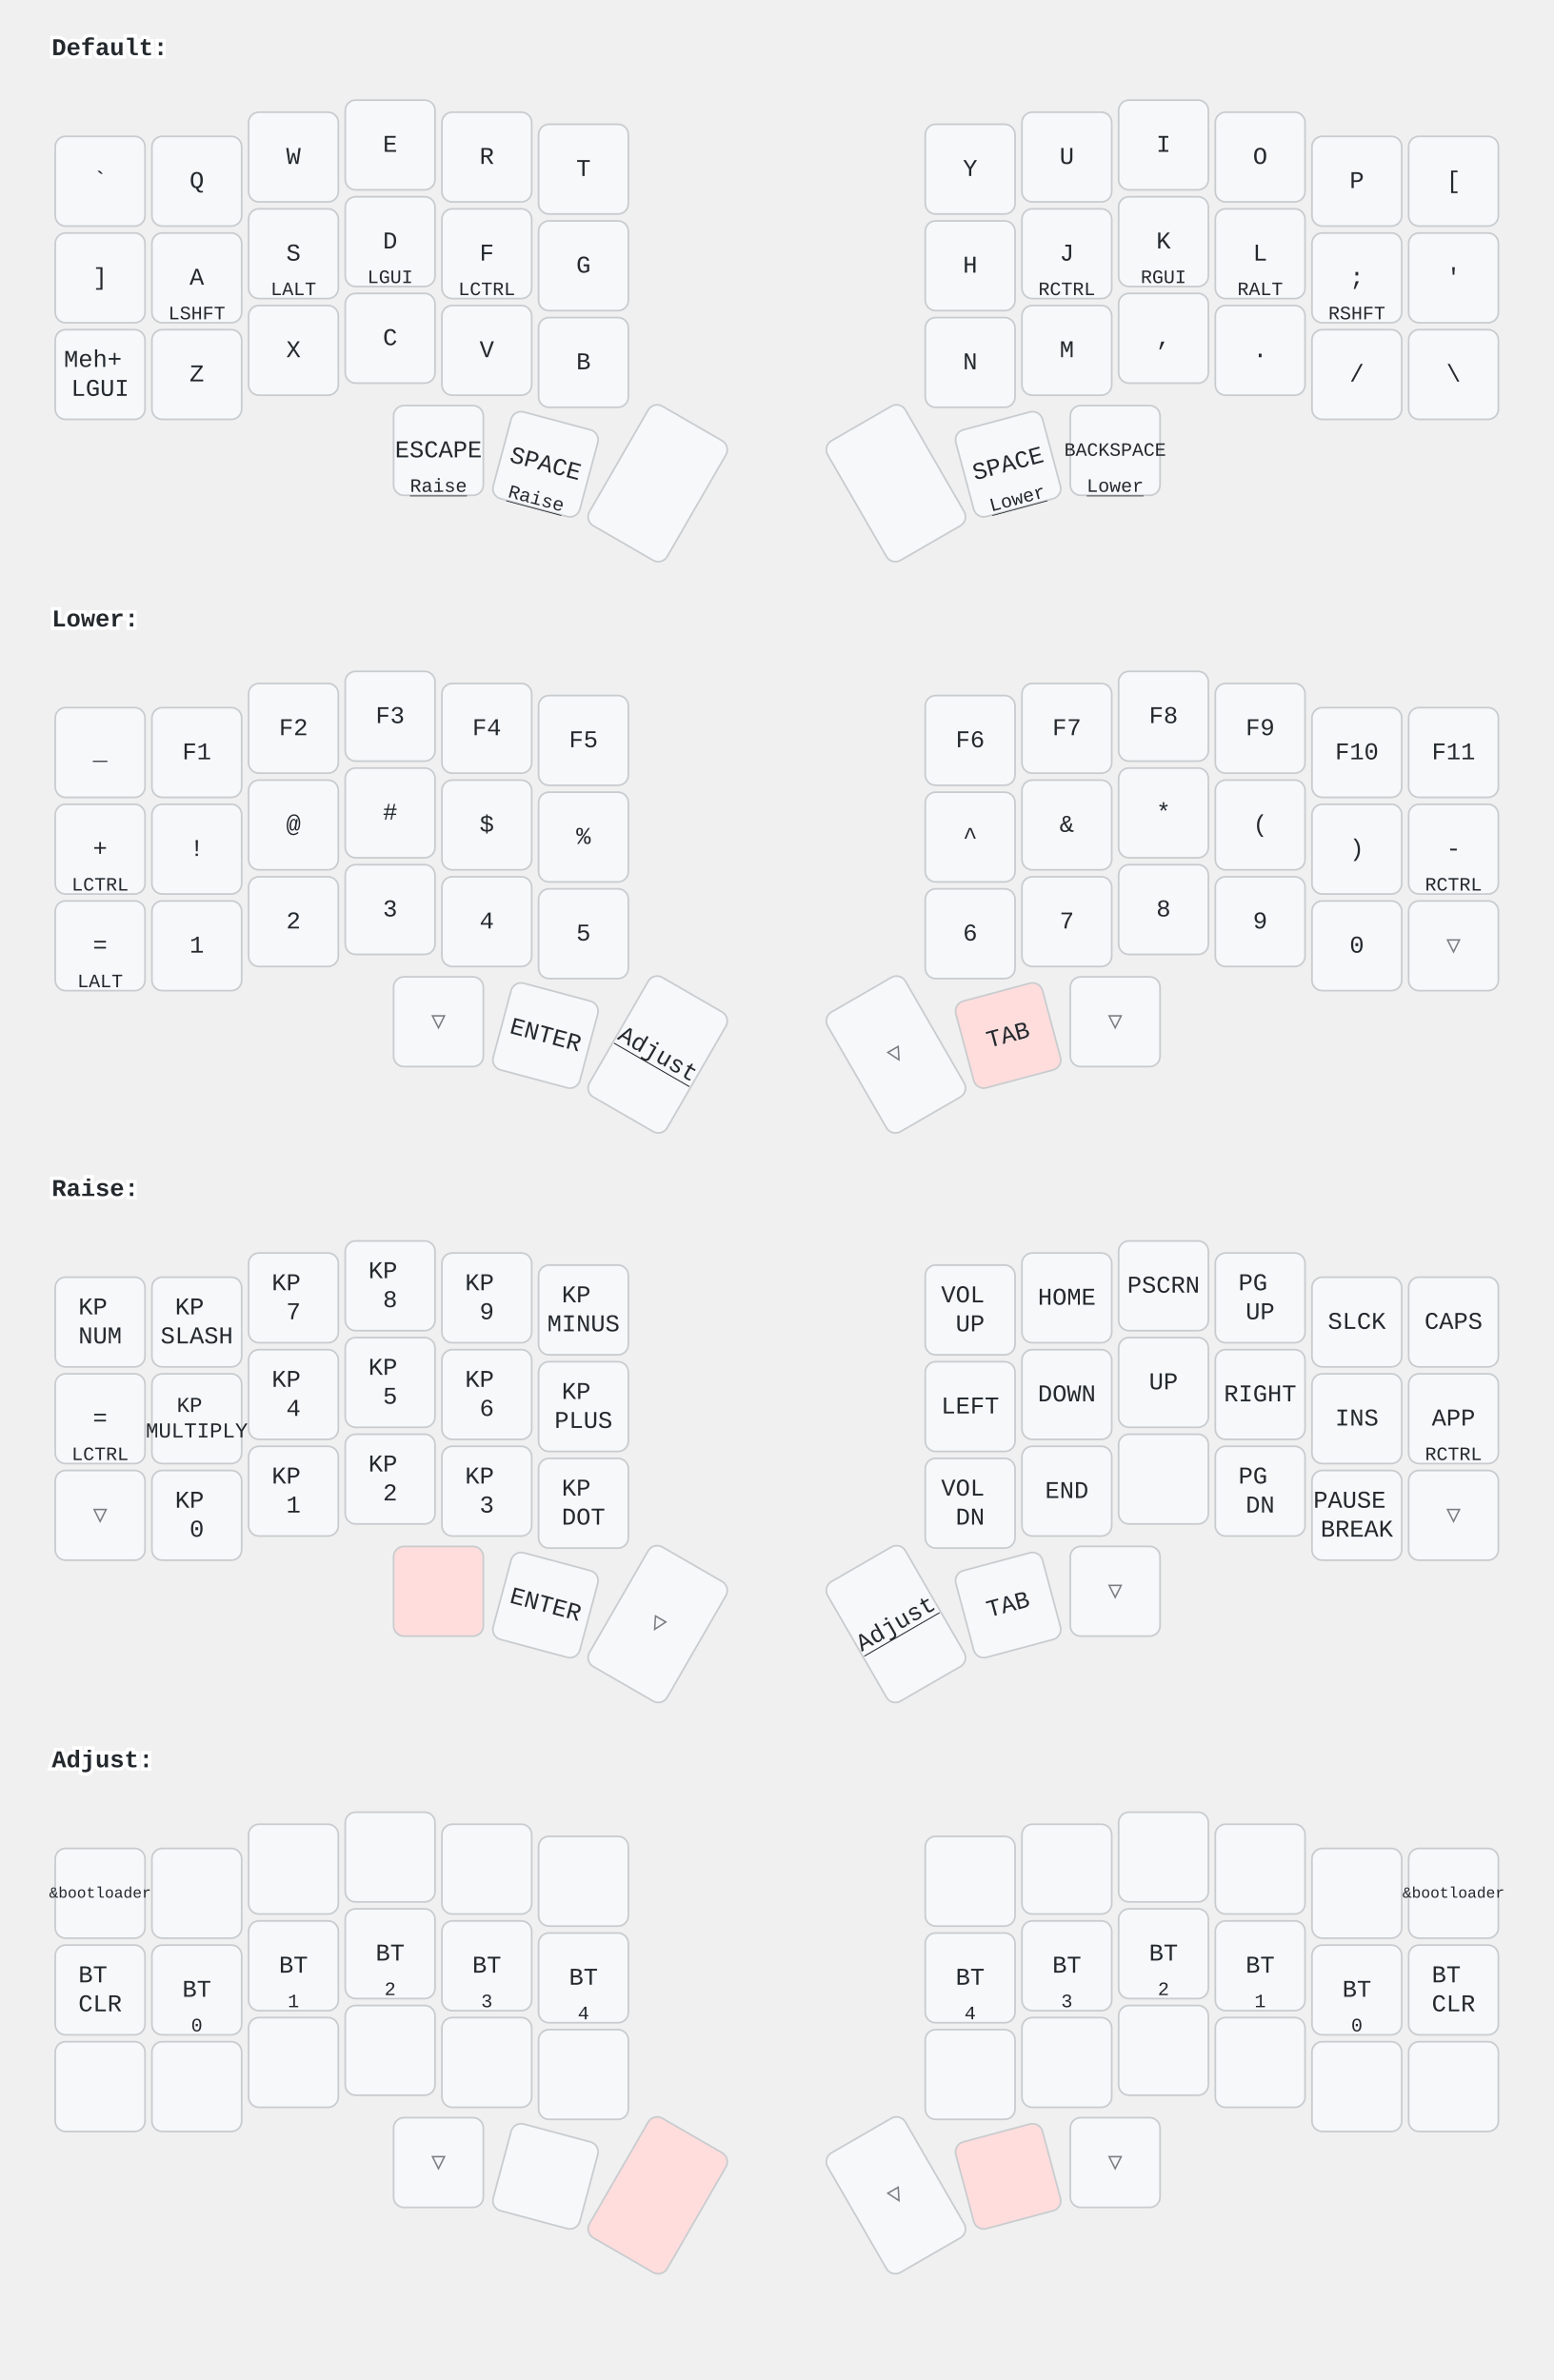
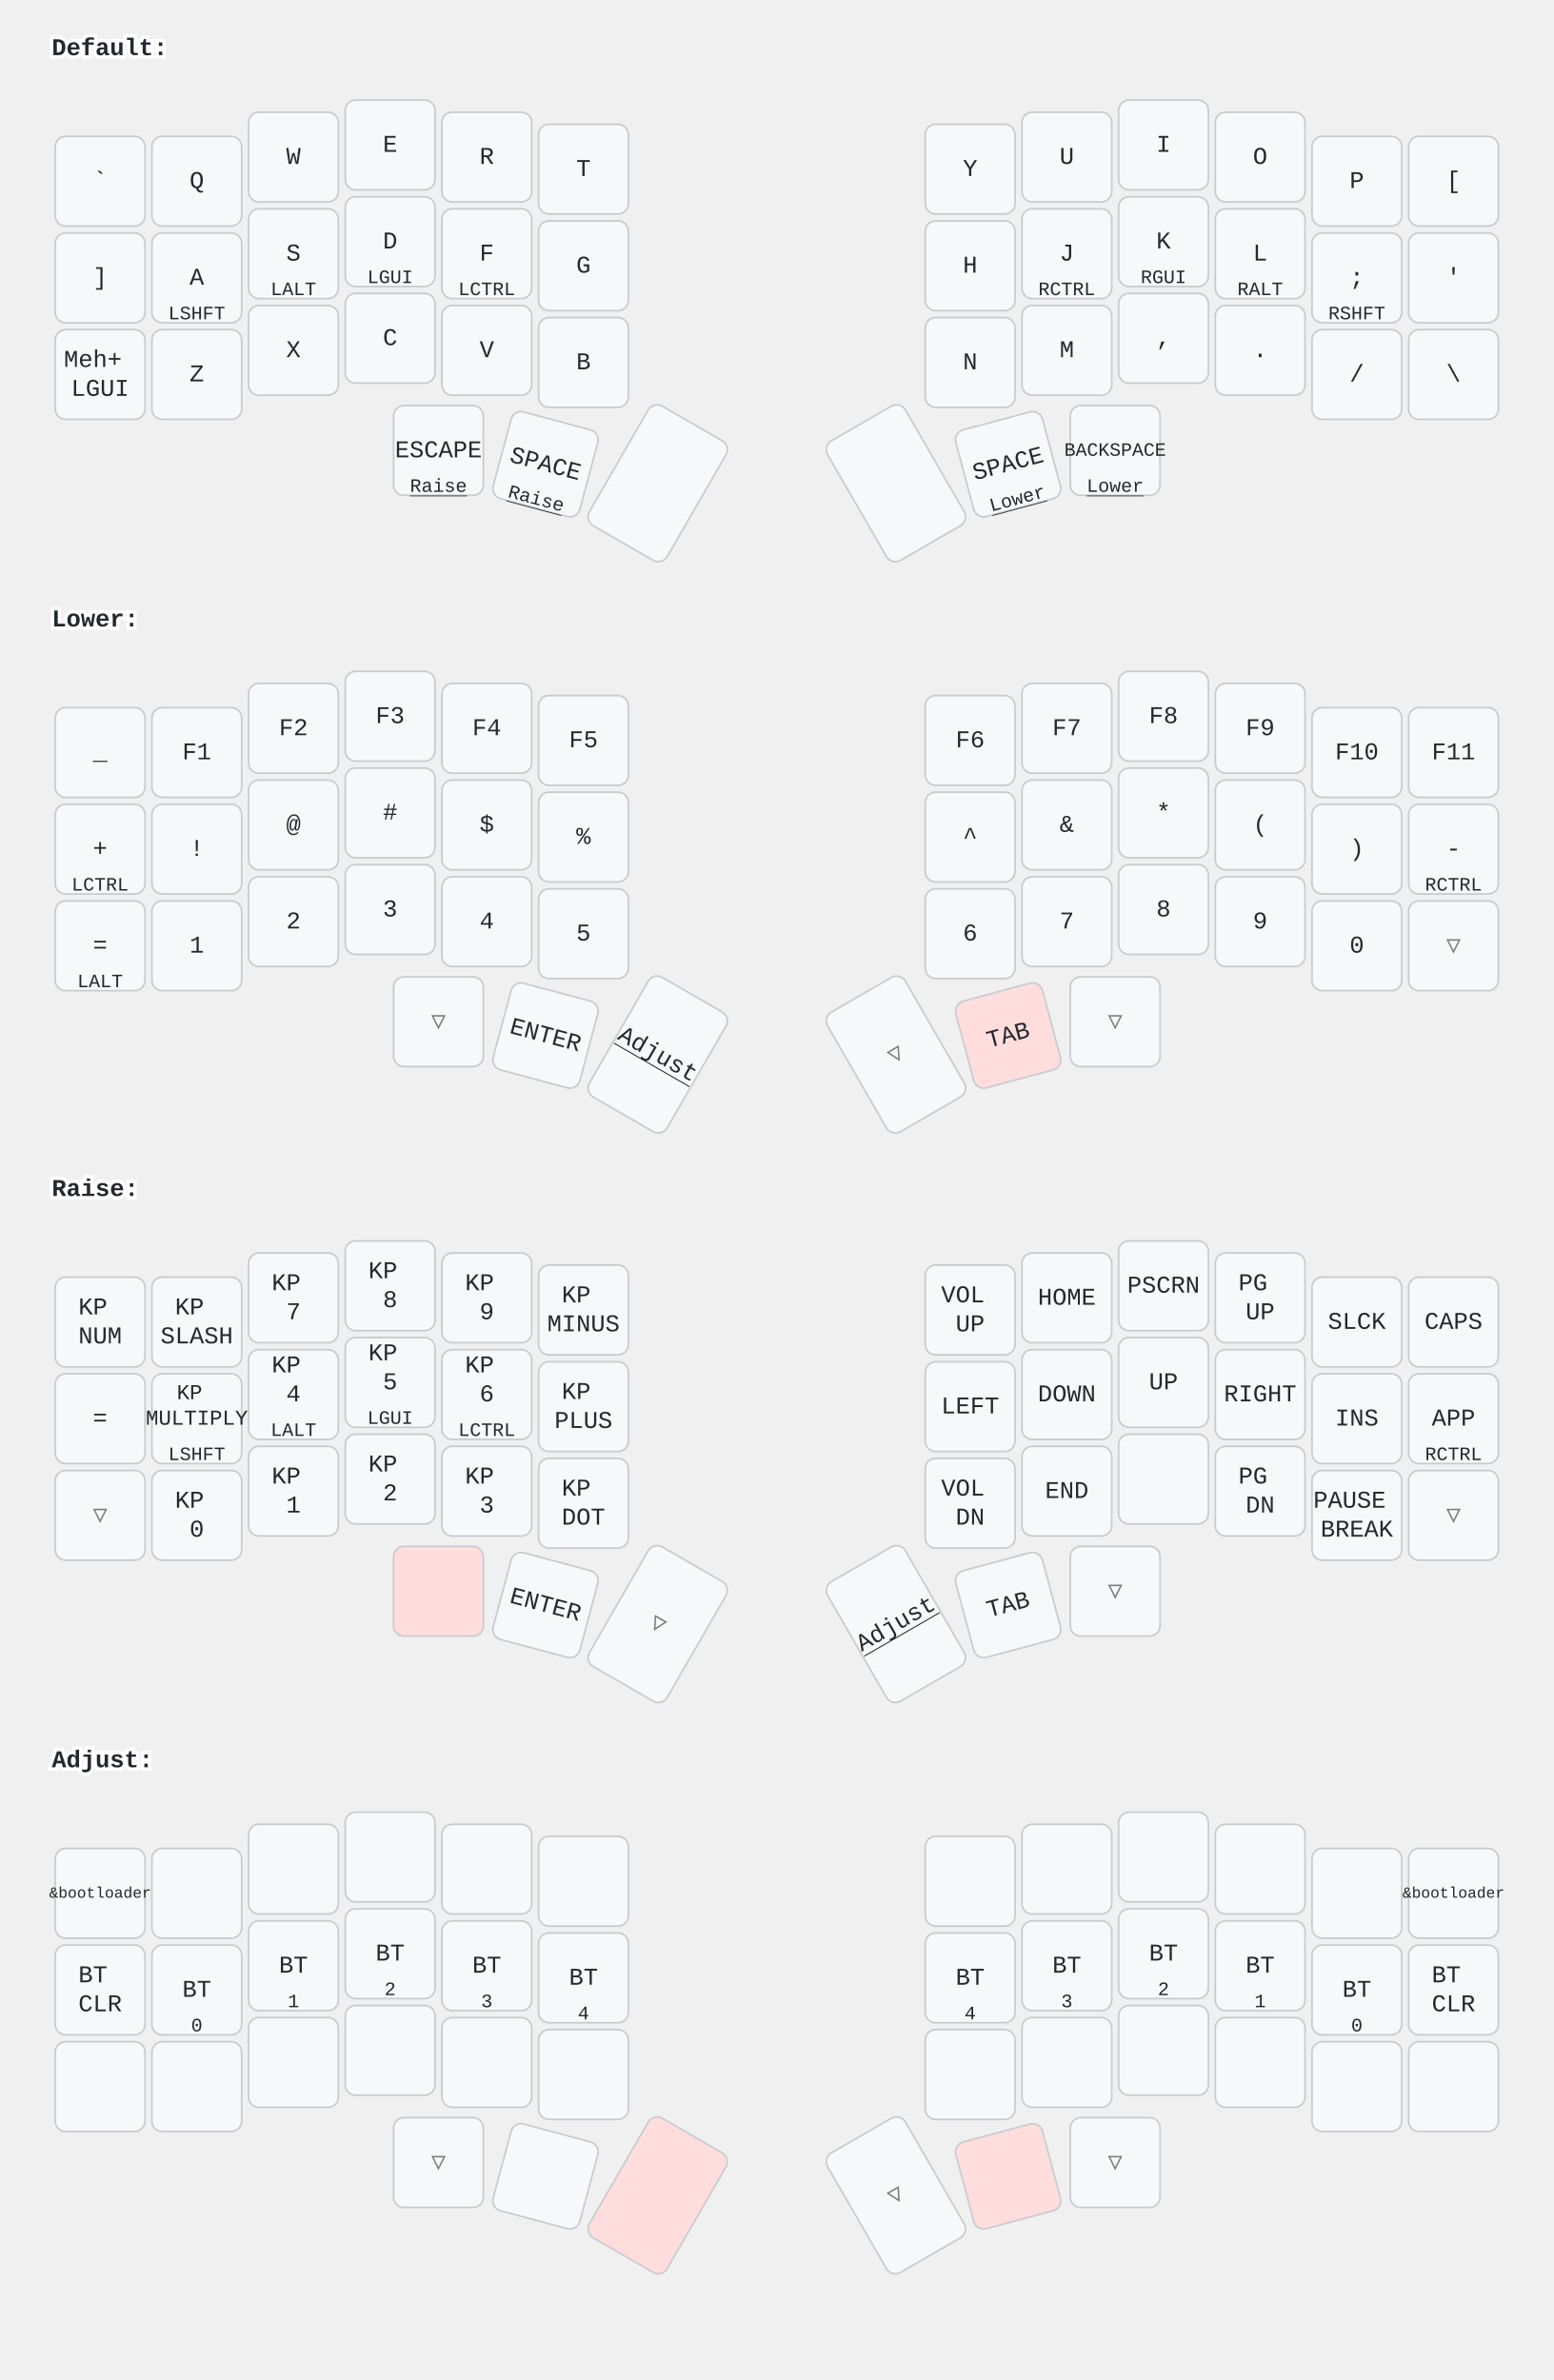
<svg xmlns="http://www.w3.org/2000/svg" width="900" height="1379" viewBox="0 0 900 1379" class="keymap">
  <style>/* inherit to force styles through use tags */
svg path {
    fill: inherit;
}

/* font and background color specifications */
svg.keymap {
    font-family: SFMono-Regular,Consolas,Liberation Mono,Menlo,monospace;
    font-size: 14px;
    font-kerning: normal;
    text-rendering: optimizeLegibility;
    fill: #24292e;
}

/* default key styling */
rect.key {
    fill: #f6f8fa;
}

rect.key, rect.combo {
    stroke: #c9cccf;
    stroke-width: 1;
}

/* default key side styling, only used is draw_key_sides is set */
rect.side {
    filter: brightness(90%);
}

/* color accent for combo boxes */
rect.combo, rect.combo-separate {
    fill: #cdf;
}

/* color accent for held keys */
rect.held, rect.combo.held {
    fill: #fdd;
}

/* color accent for ghost (optional) keys */
rect.ghost, rect.combo.ghost {
    stroke-dasharray: 4, 4;
    stroke-width: 2;
}

text {
    text-anchor: middle;
    dominant-baseline: middle;
}

/* styling for layer labels */
text.label {
    font-weight: bold;
    text-anchor: start;
    stroke: white;
    stroke-width: 4;
    paint-order: stroke;
}

/* styling for optional footer */
text.footer {
    text-anchor: end;
    dominant-baseline: auto;
    stroke: white;
    stroke-width: 4;
    paint-order: stroke;
}

/* styling for combo tap, and key non-tap label text */
text.combo, text.hold, text.shifted, text.left, text.right {
    font-size: 11px;
}

text.hold {
    text-anchor: middle;
    dominant-baseline: auto;
}

text.shifted {
    text-anchor: middle;
    dominant-baseline: hanging;
}

text.left {
    text-anchor: start;
}

text.right {
    text-anchor: end;
}

text.layer-activator {
    text-decoration: underline;
}

/* styling for hold/shifted label text in combo box */
text.combo.hold, text.combo.shifted, text.combo.left, text.combo.right {
    font-size: 8px;
}

/* lighter symbol for transparent keys */
text.trans {
    fill: #7b7e81;
}

/* styling for combo dendrons */
path.combo {
    stroke-width: 1;
    stroke: gray;
    fill: none;
}

/* Start Tabler Icons Cleanup */
/* cannot use height/width with glyphs */
.icon-tabler &gt; path {
    fill: inherit;
    stroke: inherit;
    stroke-width: 2;
}
/* hide tabler's default box */
.icon-tabler &gt; path[stroke="none"][fill="none"] {
    visibility: hidden;
}
/* End Tabler Icons Cleanup */

@media (prefers-color-scheme: dark) {
svg.keymap { fill: #d1d6db; }
rect.key { fill: #3f4750; }
rect.key, rect.combo { stroke: #60666c; }
rect.combo, rect.combo-separate { fill: #1f3d7a; }
rect.held, rect.combo.held { fill: #854747; }
text.label, text.footer { stroke: black; }
text.trans { fill: #7e8184; }
path.combo { stroke: #7f7f7f; }

}</style>
  <g transform="translate(30, 0)" class="layer-Default">
    <text x="0" y="28" class="label" id="Default">Default:</text>
    <g transform="translate(0, 56)">
      <g transform="translate(28, 49)" class="key keypos-0">
        <rect rx="6" ry="6" x="-26" y="-26" width="52" height="52" class="key" />
        <text x="0" y="0" class="key tap">`</text>
      </g>
      <g transform="translate(84, 49)" class="key keypos-1">
        <rect rx="6" ry="6" x="-26" y="-26" width="52" height="52" class="key" />
        <text x="0" y="0" class="key tap">Q</text>
      </g>
      <g transform="translate(140, 35)" class="key keypos-2">
        <rect rx="6" ry="6" x="-26" y="-26" width="52" height="52" class="key" />
        <text x="0" y="0" class="key tap">W</text>
      </g>
      <g transform="translate(196, 28)" class="key keypos-3">
        <rect rx="6" ry="6" x="-26" y="-26" width="52" height="52" class="key" />
        <text x="0" y="0" class="key tap">E</text>
      </g>
      <g transform="translate(252, 35)" class="key keypos-4">
        <rect rx="6" ry="6" x="-26" y="-26" width="52" height="52" class="key" />
        <text x="0" y="0" class="key tap">R</text>
      </g>
      <g transform="translate(308, 42)" class="key keypos-5">
        <rect rx="6" ry="6" x="-26" y="-26" width="52" height="52" class="key" />
        <text x="0" y="0" class="key tap">T</text>
      </g>
      <g transform="translate(532, 42)" class="key keypos-6">
        <rect rx="6" ry="6" x="-26" y="-26" width="52" height="52" class="key" />
        <text x="0" y="0" class="key tap">Y</text>
      </g>
      <g transform="translate(588, 35)" class="key keypos-7">
        <rect rx="6" ry="6" x="-26" y="-26" width="52" height="52" class="key" />
        <text x="0" y="0" class="key tap">U</text>
      </g>
      <g transform="translate(644, 28)" class="key keypos-8">
        <rect rx="6" ry="6" x="-26" y="-26" width="52" height="52" class="key" />
        <text x="0" y="0" class="key tap">I</text>
      </g>
      <g transform="translate(700, 35)" class="key keypos-9">
        <rect rx="6" ry="6" x="-26" y="-26" width="52" height="52" class="key" />
        <text x="0" y="0" class="key tap">O</text>
      </g>
      <g transform="translate(756, 49)" class="key keypos-10">
        <rect rx="6" ry="6" x="-26" y="-26" width="52" height="52" class="key" />
        <text x="0" y="0" class="key tap">P</text>
      </g>
      <g transform="translate(812, 49)" class="key keypos-11">
        <rect rx="6" ry="6" x="-26" y="-26" width="52" height="52" class="key" />
        <text x="0" y="0" class="key tap">[</text>
      </g>
      <g transform="translate(28, 105)" class="key keypos-12">
        <rect rx="6" ry="6" x="-26" y="-26" width="52" height="52" class="key" />
        <text x="0" y="0" class="key tap">]</text>
      </g>
      <g transform="translate(84, 105)" class="key keypos-13">
        <rect rx="6" ry="6" x="-26" y="-26" width="52" height="52" class="key" />
        <text x="0" y="0" class="key tap">A</text>
        <text x="0" y="24" class="key hold">LSHFT</text>
      </g>
      <g transform="translate(140, 91)" class="key keypos-14">
        <rect rx="6" ry="6" x="-26" y="-26" width="52" height="52" class="key" />
        <text x="0" y="0" class="key tap">S</text>
        <text x="0" y="24" class="key hold">LALT</text>
      </g>
      <g transform="translate(196, 84)" class="key keypos-15">
        <rect rx="6" ry="6" x="-26" y="-26" width="52" height="52" class="key" />
        <text x="0" y="0" class="key tap">D</text>
        <text x="0" y="24" class="key hold">LGUI</text>
      </g>
      <g transform="translate(252, 91)" class="key keypos-16">
        <rect rx="6" ry="6" x="-26" y="-26" width="52" height="52" class="key" />
        <text x="0" y="0" class="key tap">F</text>
        <text x="0" y="24" class="key hold">LCTRL</text>
      </g>
      <g transform="translate(308, 98)" class="key keypos-17">
        <rect rx="6" ry="6" x="-26" y="-26" width="52" height="52" class="key" />
        <text x="0" y="0" class="key tap">G</text>
      </g>
      <g transform="translate(532, 98)" class="key keypos-18">
        <rect rx="6" ry="6" x="-26" y="-26" width="52" height="52" class="key" />
        <text x="0" y="0" class="key tap">H</text>
      </g>
      <g transform="translate(588, 91)" class="key keypos-19">
        <rect rx="6" ry="6" x="-26" y="-26" width="52" height="52" class="key" />
        <text x="0" y="0" class="key tap">J</text>
        <text x="0" y="24" class="key hold">RCTRL</text>
      </g>
      <g transform="translate(644, 84)" class="key keypos-20">
        <rect rx="6" ry="6" x="-26" y="-26" width="52" height="52" class="key" />
        <text x="0" y="0" class="key tap">K</text>
        <text x="0" y="24" class="key hold">RGUI</text>
      </g>
      <g transform="translate(700, 91)" class="key keypos-21">
        <rect rx="6" ry="6" x="-26" y="-26" width="52" height="52" class="key" />
        <text x="0" y="0" class="key tap">L</text>
        <text x="0" y="24" class="key hold">RALT</text>
      </g>
      <g transform="translate(756, 105)" class="key keypos-22">
        <rect rx="6" ry="6" x="-26" y="-26" width="52" height="52" class="key" />
        <text x="0" y="0" class="key tap">;</text>
        <text x="0" y="24" class="key hold">RSHFT</text>
      </g>
      <g transform="translate(812, 105)" class="key keypos-23">
        <rect rx="6" ry="6" x="-26" y="-26" width="52" height="52" class="key" />
        <text x="0" y="0" class="key tap">'</text>
      </g>
      <g transform="translate(28, 161)" class="key keypos-24">
        <rect rx="6" ry="6" x="-26" y="-26" width="52" height="52" class="key" />
        <text x="0" y="0" class="key tap">
          <tspan x="0" dy="-0.6em">Meh+</tspan>
          <tspan x="0" dy="1.2em">LGUI</tspan>
        </text>
      </g>
      <g transform="translate(84, 161)" class="key keypos-25">
        <rect rx="6" ry="6" x="-26" y="-26" width="52" height="52" class="key" />
        <text x="0" y="0" class="key tap">Z</text>
      </g>
      <g transform="translate(140, 147)" class="key keypos-26">
        <rect rx="6" ry="6" x="-26" y="-26" width="52" height="52" class="key" />
        <text x="0" y="0" class="key tap">X</text>
      </g>
      <g transform="translate(196, 140)" class="key keypos-27">
        <rect rx="6" ry="6" x="-26" y="-26" width="52" height="52" class="key" />
        <text x="0" y="0" class="key tap">C</text>
      </g>
      <g transform="translate(252, 147)" class="key keypos-28">
        <rect rx="6" ry="6" x="-26" y="-26" width="52" height="52" class="key" />
        <text x="0" y="0" class="key tap">V</text>
      </g>
      <g transform="translate(308, 154)" class="key keypos-29">
        <rect rx="6" ry="6" x="-26" y="-26" width="52" height="52" class="key" />
        <text x="0" y="0" class="key tap">B</text>
      </g>
      <g transform="translate(532, 154)" class="key keypos-30">
        <rect rx="6" ry="6" x="-26" y="-26" width="52" height="52" class="key" />
        <text x="0" y="0" class="key tap">N</text>
      </g>
      <g transform="translate(588, 147)" class="key keypos-31">
        <rect rx="6" ry="6" x="-26" y="-26" width="52" height="52" class="key" />
        <text x="0" y="0" class="key tap">M</text>
      </g>
      <g transform="translate(644, 140)" class="key keypos-32">
        <rect rx="6" ry="6" x="-26" y="-26" width="52" height="52" class="key" />
        <text x="0" y="0" class="key tap">,</text>
      </g>
      <g transform="translate(700, 147)" class="key keypos-33">
        <rect rx="6" ry="6" x="-26" y="-26" width="52" height="52" class="key" />
        <text x="0" y="0" class="key tap">.</text>
      </g>
      <g transform="translate(756, 161)" class="key keypos-34">
        <rect rx="6" ry="6" x="-26" y="-26" width="52" height="52" class="key" />
        <text x="0" y="0" class="key tap">/</text>
      </g>
      <g transform="translate(812, 161)" class="key keypos-35">
        <rect rx="6" ry="6" x="-26" y="-26" width="52" height="52" class="key" />
        <text x="0" y="0" class="key tap">\</text>
      </g>
      <g transform="translate(224, 205)" class="key keypos-36">
        <rect rx="6" ry="6" x="-26" y="-26" width="52" height="52" class="key" />
        <text x="0" y="0" class="key tap">ESCAPE</text>
        <a href="#Raise">
          <text x="0" y="24" class="key hold layer-activator">Raise</text>
        </a>
      </g>
      <g transform="translate(286, 213) rotate(15.0)" class="key keypos-37">
        <rect rx="6" ry="6" x="-26" y="-26" width="52" height="52" class="key" />
        <text x="0" y="0" class="key tap">SPACE</text>
        <a href="#Raise">
          <text x="0" y="24" class="key hold layer-activator">Raise</text>
        </a>
      </g>
      <g transform="translate(351, 224) rotate(30.0)" class="key keypos-38">
        <rect rx="6" ry="6" x="-26" y="-40" width="52" height="80" class="key" />
      </g>
      <g transform="translate(489, 224) rotate(-30.0)" class="key keypos-39">
        <rect rx="6" ry="6" x="-26" y="-40" width="52" height="80" class="key" />
      </g>
      <g transform="translate(554, 213) rotate(-15.0)" class="key keypos-40">
        <rect rx="6" ry="6" x="-26" y="-26" width="52" height="52" class="key" />
        <text x="0" y="0" class="key tap">SPACE</text>
        <a href="#Lower">
          <text x="0" y="24" class="key hold layer-activator">Lower</text>
        </a>
      </g>
      <g transform="translate(616, 205)" class="key keypos-41">
        <rect rx="6" ry="6" x="-26" y="-26" width="52" height="52" class="key" />
        <text x="0" y="0" class="key tap">
          <tspan style="font-size: 78%">BACKSPACE</tspan>
        </text>
        <a href="#Lower">
          <text x="0" y="24" class="key hold layer-activator">Lower</text>
        </a>
      </g>
    </g>
  </g>
  <g transform="translate(30, 331)" class="layer-Lower">
    <text x="0" y="28" class="label" id="Lower">Lower:</text>
    <g transform="translate(0, 56)">
      <g transform="translate(28, 49)" class="key keypos-0">
        <rect rx="6" ry="6" x="-26" y="-26" width="52" height="52" class="key" />
        <text x="0" y="0" class="key tap">_</text>
      </g>
      <g transform="translate(84, 49)" class="key keypos-1">
        <rect rx="6" ry="6" x="-26" y="-26" width="52" height="52" class="key" />
        <text x="0" y="0" class="key tap">F1</text>
      </g>
      <g transform="translate(140, 35)" class="key keypos-2">
        <rect rx="6" ry="6" x="-26" y="-26" width="52" height="52" class="key" />
        <text x="0" y="0" class="key tap">F2</text>
      </g>
      <g transform="translate(196, 28)" class="key keypos-3">
        <rect rx="6" ry="6" x="-26" y="-26" width="52" height="52" class="key" />
        <text x="0" y="0" class="key tap">F3</text>
      </g>
      <g transform="translate(252, 35)" class="key keypos-4">
        <rect rx="6" ry="6" x="-26" y="-26" width="52" height="52" class="key" />
        <text x="0" y="0" class="key tap">F4</text>
      </g>
      <g transform="translate(308, 42)" class="key keypos-5">
        <rect rx="6" ry="6" x="-26" y="-26" width="52" height="52" class="key" />
        <text x="0" y="0" class="key tap">F5</text>
      </g>
      <g transform="translate(532, 42)" class="key keypos-6">
        <rect rx="6" ry="6" x="-26" y="-26" width="52" height="52" class="key" />
        <text x="0" y="0" class="key tap">F6</text>
      </g>
      <g transform="translate(588, 35)" class="key keypos-7">
        <rect rx="6" ry="6" x="-26" y="-26" width="52" height="52" class="key" />
        <text x="0" y="0" class="key tap">F7</text>
      </g>
      <g transform="translate(644, 28)" class="key keypos-8">
        <rect rx="6" ry="6" x="-26" y="-26" width="52" height="52" class="key" />
        <text x="0" y="0" class="key tap">F8</text>
      </g>
      <g transform="translate(700, 35)" class="key keypos-9">
        <rect rx="6" ry="6" x="-26" y="-26" width="52" height="52" class="key" />
        <text x="0" y="0" class="key tap">F9</text>
      </g>
      <g transform="translate(756, 49)" class="key keypos-10">
        <rect rx="6" ry="6" x="-26" y="-26" width="52" height="52" class="key" />
        <text x="0" y="0" class="key tap">F10</text>
      </g>
      <g transform="translate(812, 49)" class="key keypos-11">
        <rect rx="6" ry="6" x="-26" y="-26" width="52" height="52" class="key" />
        <text x="0" y="0" class="key tap">F11</text>
      </g>
      <g transform="translate(28, 105)" class="key keypos-12">
        <rect rx="6" ry="6" x="-26" y="-26" width="52" height="52" class="key" />
        <text x="0" y="0" class="key tap">+</text>
        <text x="0" y="24" class="key hold">LCTRL</text>
      </g>
      <g transform="translate(84, 105)" class="key keypos-13">
        <rect rx="6" ry="6" x="-26" y="-26" width="52" height="52" class="key" />
        <text x="0" y="0" class="key tap">!</text>
      </g>
      <g transform="translate(140, 91)" class="key keypos-14">
        <rect rx="6" ry="6" x="-26" y="-26" width="52" height="52" class="key" />
        <text x="0" y="0" class="key tap">@</text>
      </g>
      <g transform="translate(196, 84)" class="key keypos-15">
        <rect rx="6" ry="6" x="-26" y="-26" width="52" height="52" class="key" />
        <text x="0" y="0" class="key tap">#</text>
      </g>
      <g transform="translate(252, 91)" class="key keypos-16">
        <rect rx="6" ry="6" x="-26" y="-26" width="52" height="52" class="key" />
        <text x="0" y="0" class="key tap">$</text>
      </g>
      <g transform="translate(308, 98)" class="key keypos-17">
        <rect rx="6" ry="6" x="-26" y="-26" width="52" height="52" class="key" />
        <text x="0" y="0" class="key tap">%</text>
      </g>
      <g transform="translate(532, 98)" class="key keypos-18">
        <rect rx="6" ry="6" x="-26" y="-26" width="52" height="52" class="key" />
        <text x="0" y="0" class="key tap">^</text>
      </g>
      <g transform="translate(588, 91)" class="key keypos-19">
        <rect rx="6" ry="6" x="-26" y="-26" width="52" height="52" class="key" />
        <text x="0" y="0" class="key tap">&amp;</text>
      </g>
      <g transform="translate(644, 84)" class="key keypos-20">
        <rect rx="6" ry="6" x="-26" y="-26" width="52" height="52" class="key" />
        <text x="0" y="0" class="key tap">*</text>
      </g>
      <g transform="translate(700, 91)" class="key keypos-21">
        <rect rx="6" ry="6" x="-26" y="-26" width="52" height="52" class="key" />
        <text x="0" y="0" class="key tap">(</text>
      </g>
      <g transform="translate(756, 105)" class="key keypos-22">
        <rect rx="6" ry="6" x="-26" y="-26" width="52" height="52" class="key" />
        <text x="0" y="0" class="key tap">)</text>
      </g>
      <g transform="translate(812, 105)" class="key keypos-23">
        <rect rx="6" ry="6" x="-26" y="-26" width="52" height="52" class="key" />
        <text x="0" y="0" class="key tap">-</text>
        <text x="0" y="24" class="key hold">RCTRL</text>
      </g>
      <g transform="translate(28, 161)" class="key keypos-24">
        <rect rx="6" ry="6" x="-26" y="-26" width="52" height="52" class="key" />
        <text x="0" y="0" class="key tap">=</text>
        <text x="0" y="24" class="key hold">LALT</text>
      </g>
      <g transform="translate(84, 161)" class="key keypos-25">
        <rect rx="6" ry="6" x="-26" y="-26" width="52" height="52" class="key" />
        <text x="0" y="0" class="key tap">1</text>
      </g>
      <g transform="translate(140, 147)" class="key keypos-26">
        <rect rx="6" ry="6" x="-26" y="-26" width="52" height="52" class="key" />
        <text x="0" y="0" class="key tap">2</text>
      </g>
      <g transform="translate(196, 140)" class="key keypos-27">
        <rect rx="6" ry="6" x="-26" y="-26" width="52" height="52" class="key" />
        <text x="0" y="0" class="key tap">3</text>
      </g>
      <g transform="translate(252, 147)" class="key keypos-28">
        <rect rx="6" ry="6" x="-26" y="-26" width="52" height="52" class="key" />
        <text x="0" y="0" class="key tap">4</text>
      </g>
      <g transform="translate(308, 154)" class="key keypos-29">
        <rect rx="6" ry="6" x="-26" y="-26" width="52" height="52" class="key" />
        <text x="0" y="0" class="key tap">5</text>
      </g>
      <g transform="translate(532, 154)" class="key keypos-30">
        <rect rx="6" ry="6" x="-26" y="-26" width="52" height="52" class="key" />
        <text x="0" y="0" class="key tap">6</text>
      </g>
      <g transform="translate(588, 147)" class="key keypos-31">
        <rect rx="6" ry="6" x="-26" y="-26" width="52" height="52" class="key" />
        <text x="0" y="0" class="key tap">7</text>
      </g>
      <g transform="translate(644, 140)" class="key keypos-32">
        <rect rx="6" ry="6" x="-26" y="-26" width="52" height="52" class="key" />
        <text x="0" y="0" class="key tap">8</text>
      </g>
      <g transform="translate(700, 147)" class="key keypos-33">
        <rect rx="6" ry="6" x="-26" y="-26" width="52" height="52" class="key" />
        <text x="0" y="0" class="key tap">9</text>
      </g>
      <g transform="translate(756, 161)" class="key keypos-34">
        <rect rx="6" ry="6" x="-26" y="-26" width="52" height="52" class="key" />
        <text x="0" y="0" class="key tap">0</text>
      </g>
      <g transform="translate(812, 161)" class="key trans keypos-35">
        <rect rx="6" ry="6" x="-26" y="-26" width="52" height="52" class="key trans" />
        <text x="0" y="0" class="key trans tap">▽</text>
      </g>
      <g transform="translate(224, 205)" class="key trans keypos-36">
        <rect rx="6" ry="6" x="-26" y="-26" width="52" height="52" class="key trans" />
        <text x="0" y="0" class="key trans tap">▽</text>
      </g>
      <g transform="translate(286, 213) rotate(15.0)" class="key keypos-37">
        <rect rx="6" ry="6" x="-26" y="-26" width="52" height="52" class="key" />
        <text x="0" y="0" class="key tap">ENTER</text>
      </g>
      <g transform="translate(351, 224) rotate(30.0)" class="key keypos-38">
        <rect rx="6" ry="6" x="-26" y="-40" width="52" height="80" class="key" />
        <a href="#Adjust">
          <text x="0" y="0" class="key tap layer-activator">Adjust</text>
        </a>
      </g>
      <g transform="translate(489, 224) rotate(-30.0)" class="key trans keypos-39">
        <rect rx="6" ry="6" x="-26" y="-40" width="52" height="80" class="key trans" />
        <text x="0" y="0" class="key trans tap">▽</text>
      </g>
      <g transform="translate(554, 213) rotate(-15.0)" class="key held keypos-40">
        <rect rx="6" ry="6" x="-26" y="-26" width="52" height="52" class="key held" />
        <text x="0" y="0" class="key held tap">TAB</text>
      </g>
      <g transform="translate(616, 205)" class="key trans keypos-41">
        <rect rx="6" ry="6" x="-26" y="-26" width="52" height="52" class="key trans" />
        <text x="0" y="0" class="key trans tap">▽</text>
      </g>
    </g>
  </g>
  <g transform="translate(30, 661)" class="layer-Raise">
    <text x="0" y="28" class="label" id="Raise">Raise:</text>
    <g transform="translate(0, 56)">
      <g transform="translate(28, 49)" class="key keypos-0">
        <rect rx="6" ry="6" x="-26" y="-26" width="52" height="52" class="key" />
        <text x="0" y="0" class="key tap">
          <tspan x="0" dy="-0.6em">KP</tspan>
          <tspan x="0" dy="1.2em">NUM</tspan>
        </text>
      </g>
      <g transform="translate(84, 49)" class="key keypos-1">
        <rect rx="6" ry="6" x="-26" y="-26" width="52" height="52" class="key" />
        <text x="0" y="0" class="key tap">
          <tspan x="0" dy="-0.6em">KP</tspan>
          <tspan x="0" dy="1.2em">SLASH</tspan>
        </text>
      </g>
      <g transform="translate(140, 35)" class="key keypos-2">
        <rect rx="6" ry="6" x="-26" y="-26" width="52" height="52" class="key" />
        <text x="0" y="0" class="key tap">
          <tspan x="0" dy="-0.6em">KP</tspan>
          <tspan x="0" dy="1.2em">7</tspan>
        </text>
      </g>
      <g transform="translate(196, 28)" class="key keypos-3">
        <rect rx="6" ry="6" x="-26" y="-26" width="52" height="52" class="key" />
        <text x="0" y="0" class="key tap">
          <tspan x="0" dy="-0.6em">KP</tspan>
          <tspan x="0" dy="1.2em">8</tspan>
        </text>
      </g>
      <g transform="translate(252, 35)" class="key keypos-4">
        <rect rx="6" ry="6" x="-26" y="-26" width="52" height="52" class="key" />
        <text x="0" y="0" class="key tap">
          <tspan x="0" dy="-0.6em">KP</tspan>
          <tspan x="0" dy="1.2em">9</tspan>
        </text>
      </g>
      <g transform="translate(308, 42)" class="key keypos-5">
        <rect rx="6" ry="6" x="-26" y="-26" width="52" height="52" class="key" />
        <text x="0" y="0" class="key tap">
          <tspan x="0" dy="-0.6em">KP</tspan>
          <tspan x="0" dy="1.2em">MINUS</tspan>
        </text>
      </g>
      <g transform="translate(532, 42)" class="key keypos-6">
        <rect rx="6" ry="6" x="-26" y="-26" width="52" height="52" class="key" />
        <text x="0" y="0" class="key tap">
          <tspan x="0" dy="-0.6em">VOL</tspan>
          <tspan x="0" dy="1.2em">UP</tspan>
        </text>
      </g>
      <g transform="translate(588, 35)" class="key keypos-7">
        <rect rx="6" ry="6" x="-26" y="-26" width="52" height="52" class="key" />
        <text x="0" y="0" class="key tap">HOME</text>
      </g>
      <g transform="translate(644, 28)" class="key keypos-8">
        <rect rx="6" ry="6" x="-26" y="-26" width="52" height="52" class="key" />
        <text x="0" y="0" class="key tap">PSCRN</text>
      </g>
      <g transform="translate(700, 35)" class="key keypos-9">
        <rect rx="6" ry="6" x="-26" y="-26" width="52" height="52" class="key" />
        <text x="0" y="0" class="key tap">
          <tspan x="0" dy="-0.6em">PG</tspan>
          <tspan x="0" dy="1.2em">UP</tspan>
        </text>
      </g>
      <g transform="translate(756, 49)" class="key keypos-10">
        <rect rx="6" ry="6" x="-26" y="-26" width="52" height="52" class="key" />
        <text x="0" y="0" class="key tap">SLCK</text>
      </g>
      <g transform="translate(812, 49)" class="key keypos-11">
        <rect rx="6" ry="6" x="-26" y="-26" width="52" height="52" class="key" />
        <text x="0" y="0" class="key tap">CAPS</text>
      </g>
      <g transform="translate(28, 105)" class="key keypos-12">
        <rect rx="6" ry="6" x="-26" y="-26" width="52" height="52" class="key" />
        <text x="0" y="0" class="key tap">=</text>
+       </g>
+       <g transform="translate(84, 105)" class="key keypos-13">
+         <rect rx="6" ry="6" x="-26" y="-26" width="52" height="52" class="key" />
+         <text x="0" y="0" class="key tap">
+           <tspan x="0" dy="-1.2em" style="font-size: 88%">KP</tspan>
+           <tspan x="0" dy="1.2em" style="font-size: 88%">MULTIPLY</tspan>
+         </text>
+         <text x="0" y="24" class="key hold">LSHFT</text>
+       </g>
+       <g transform="translate(140, 91)" class="key keypos-14">
+         <rect rx="6" ry="6" x="-26" y="-26" width="52" height="52" class="key" />
+         <text x="0" y="0" class="key tap">
+           <tspan x="0" dy="-1.2em">KP</tspan>
+           <tspan x="0" dy="1.2em">4</tspan>
+         </text>
+         <text x="0" y="24" class="key hold">LALT</text>
+       </g>
+       <g transform="translate(196, 84)" class="key keypos-15">
+         <rect rx="6" ry="6" x="-26" y="-26" width="52" height="52" class="key" />
+         <text x="0" y="0" class="key tap">
+           <tspan x="0" dy="-1.2em">KP</tspan>
+           <tspan x="0" dy="1.2em">5</tspan>
+         </text>
+         <text x="0" y="24" class="key hold">LGUI</text>
+       </g>
+       <g transform="translate(252, 91)" class="key keypos-16">
+         <rect rx="6" ry="6" x="-26" y="-26" width="52" height="52" class="key" />
+         <text x="0" y="0" class="key tap">
+           <tspan x="0" dy="-1.2em">KP</tspan>
+           <tspan x="0" dy="1.2em">6</tspan>
+         </text>
        <text x="0" y="24" class="key hold">LCTRL</text>
-       </g>
-       <g transform="translate(84, 105)" class="key keypos-13">
-         <rect rx="6" ry="6" x="-26" y="-26" width="52" height="52" class="key" />
-         <text x="0" y="0" class="key tap">
-           <tspan x="0" dy="-0.6em" style="font-size: 88%">KP</tspan>
-           <tspan x="0" dy="1.2em" style="font-size: 88%">MULTIPLY</tspan>
-         </text>
-       </g>
-       <g transform="translate(140, 91)" class="key keypos-14">
-         <rect rx="6" ry="6" x="-26" y="-26" width="52" height="52" class="key" />
-         <text x="0" y="0" class="key tap">
-           <tspan x="0" dy="-0.6em">KP</tspan>
-           <tspan x="0" dy="1.2em">4</tspan>
-         </text>
-       </g>
-       <g transform="translate(196, 84)" class="key keypos-15">
-         <rect rx="6" ry="6" x="-26" y="-26" width="52" height="52" class="key" />
-         <text x="0" y="0" class="key tap">
-           <tspan x="0" dy="-0.6em">KP</tspan>
-           <tspan x="0" dy="1.2em">5</tspan>
-         </text>
-       </g>
-       <g transform="translate(252, 91)" class="key keypos-16">
-         <rect rx="6" ry="6" x="-26" y="-26" width="52" height="52" class="key" />
-         <text x="0" y="0" class="key tap">
-           <tspan x="0" dy="-0.6em">KP</tspan>
-           <tspan x="0" dy="1.2em">6</tspan>
-         </text>
      </g>
      <g transform="translate(308, 98)" class="key keypos-17">
        <rect rx="6" ry="6" x="-26" y="-26" width="52" height="52" class="key" />
        <text x="0" y="0" class="key tap">
          <tspan x="0" dy="-0.6em">KP</tspan>
          <tspan x="0" dy="1.2em">PLUS</tspan>
        </text>
      </g>
      <g transform="translate(532, 98)" class="key keypos-18">
        <rect rx="6" ry="6" x="-26" y="-26" width="52" height="52" class="key" />
        <text x="0" y="0" class="key tap">LEFT</text>
      </g>
      <g transform="translate(588, 91)" class="key keypos-19">
        <rect rx="6" ry="6" x="-26" y="-26" width="52" height="52" class="key" />
        <text x="0" y="0" class="key tap">DOWN</text>
      </g>
      <g transform="translate(644, 84)" class="key keypos-20">
        <rect rx="6" ry="6" x="-26" y="-26" width="52" height="52" class="key" />
        <text x="0" y="0" class="key tap">UP</text>
      </g>
      <g transform="translate(700, 91)" class="key keypos-21">
        <rect rx="6" ry="6" x="-26" y="-26" width="52" height="52" class="key" />
        <text x="0" y="0" class="key tap">RIGHT</text>
      </g>
      <g transform="translate(756, 105)" class="key keypos-22">
        <rect rx="6" ry="6" x="-26" y="-26" width="52" height="52" class="key" />
        <text x="0" y="0" class="key tap">INS</text>
      </g>
      <g transform="translate(812, 105)" class="key keypos-23">
        <rect rx="6" ry="6" x="-26" y="-26" width="52" height="52" class="key" />
        <text x="0" y="0" class="key tap">APP</text>
        <text x="0" y="24" class="key hold">RCTRL</text>
      </g>
      <g transform="translate(28, 161)" class="key trans keypos-24">
        <rect rx="6" ry="6" x="-26" y="-26" width="52" height="52" class="key trans" />
        <text x="0" y="0" class="key trans tap">▽</text>
      </g>
      <g transform="translate(84, 161)" class="key keypos-25">
        <rect rx="6" ry="6" x="-26" y="-26" width="52" height="52" class="key" />
        <text x="0" y="0" class="key tap">
          <tspan x="0" dy="-0.6em">KP</tspan>
          <tspan x="0" dy="1.2em">0</tspan>
        </text>
      </g>
      <g transform="translate(140, 147)" class="key keypos-26">
        <rect rx="6" ry="6" x="-26" y="-26" width="52" height="52" class="key" />
        <text x="0" y="0" class="key tap">
          <tspan x="0" dy="-0.6em">KP</tspan>
          <tspan x="0" dy="1.2em">1</tspan>
        </text>
      </g>
      <g transform="translate(196, 140)" class="key keypos-27">
        <rect rx="6" ry="6" x="-26" y="-26" width="52" height="52" class="key" />
        <text x="0" y="0" class="key tap">
          <tspan x="0" dy="-0.6em">KP</tspan>
          <tspan x="0" dy="1.2em">2</tspan>
        </text>
      </g>
      <g transform="translate(252, 147)" class="key keypos-28">
        <rect rx="6" ry="6" x="-26" y="-26" width="52" height="52" class="key" />
        <text x="0" y="0" class="key tap">
          <tspan x="0" dy="-0.6em">KP</tspan>
          <tspan x="0" dy="1.2em">3</tspan>
        </text>
      </g>
      <g transform="translate(308, 154)" class="key keypos-29">
        <rect rx="6" ry="6" x="-26" y="-26" width="52" height="52" class="key" />
        <text x="0" y="0" class="key tap">
          <tspan x="0" dy="-0.6em">KP</tspan>
          <tspan x="0" dy="1.2em">DOT</tspan>
        </text>
      </g>
      <g transform="translate(532, 154)" class="key keypos-30">
        <rect rx="6" ry="6" x="-26" y="-26" width="52" height="52" class="key" />
        <text x="0" y="0" class="key tap">
          <tspan x="0" dy="-0.6em">VOL</tspan>
          <tspan x="0" dy="1.2em">DN</tspan>
        </text>
      </g>
      <g transform="translate(588, 147)" class="key keypos-31">
        <rect rx="6" ry="6" x="-26" y="-26" width="52" height="52" class="key" />
        <text x="0" y="0" class="key tap">END</text>
      </g>
      <g transform="translate(644, 140)" class="key keypos-32">
        <rect rx="6" ry="6" x="-26" y="-26" width="52" height="52" class="key" />
      </g>
      <g transform="translate(700, 147)" class="key keypos-33">
        <rect rx="6" ry="6" x="-26" y="-26" width="52" height="52" class="key" />
        <text x="0" y="0" class="key tap">
          <tspan x="0" dy="-0.6em">PG</tspan>
          <tspan x="0" dy="1.2em">DN</tspan>
        </text>
      </g>
      <g transform="translate(756, 161)" class="key keypos-34">
        <rect rx="6" ry="6" x="-26" y="-26" width="52" height="52" class="key" />
        <text x="0" y="0" class="key tap">
          <tspan x="0" dy="-0.6em">PAUSE</tspan>
          <tspan x="0" dy="1.2em">BREAK</tspan>
        </text>
      </g>
      <g transform="translate(812, 161)" class="key trans keypos-35">
        <rect rx="6" ry="6" x="-26" y="-26" width="52" height="52" class="key trans" />
        <text x="0" y="0" class="key trans tap">▽</text>
      </g>
      <g transform="translate(224, 205)" class="key held keypos-36">
        <rect rx="6" ry="6" x="-26" y="-26" width="52" height="52" class="key held" />
      </g>
      <g transform="translate(286, 213) rotate(15.0)" class="key keypos-37">
        <rect rx="6" ry="6" x="-26" y="-26" width="52" height="52" class="key" />
        <text x="0" y="0" class="key tap">ENTER</text>
      </g>
      <g transform="translate(351, 224) rotate(30.0)" class="key trans keypos-38">
        <rect rx="6" ry="6" x="-26" y="-40" width="52" height="80" class="key trans" />
        <text x="0" y="0" class="key trans tap">▽</text>
      </g>
      <g transform="translate(489, 224) rotate(-30.0)" class="key keypos-39">
        <rect rx="6" ry="6" x="-26" y="-40" width="52" height="80" class="key" />
        <a href="#Adjust">
          <text x="0" y="0" class="key tap layer-activator">Adjust</text>
        </a>
      </g>
      <g transform="translate(554, 213) rotate(-15.0)" class="key keypos-40">
        <rect rx="6" ry="6" x="-26" y="-26" width="52" height="52" class="key" />
        <text x="0" y="0" class="key tap">TAB</text>
      </g>
      <g transform="translate(616, 205)" class="key trans keypos-41">
        <rect rx="6" ry="6" x="-26" y="-26" width="52" height="52" class="key trans" />
        <text x="0" y="0" class="key trans tap">▽</text>
      </g>
    </g>
  </g>
  <g transform="translate(30, 992)" class="layer-Adjust">
    <text x="0" y="28" class="label" id="Adjust">Adjust:</text>
    <g transform="translate(0, 56)">
      <g transform="translate(28, 49)" class="key keypos-0">
        <rect rx="6" ry="6" x="-26" y="-26" width="52" height="52" class="key" />
        <text x="0" y="0" class="key tap">
          <tspan style="font-size: 64%">&amp;bootloader</tspan>
        </text>
      </g>
      <g transform="translate(84, 49)" class="key keypos-1">
        <rect rx="6" ry="6" x="-26" y="-26" width="52" height="52" class="key" />
      </g>
      <g transform="translate(140, 35)" class="key keypos-2">
        <rect rx="6" ry="6" x="-26" y="-26" width="52" height="52" class="key" />
      </g>
      <g transform="translate(196, 28)" class="key keypos-3">
        <rect rx="6" ry="6" x="-26" y="-26" width="52" height="52" class="key" />
      </g>
      <g transform="translate(252, 35)" class="key keypos-4">
        <rect rx="6" ry="6" x="-26" y="-26" width="52" height="52" class="key" />
      </g>
      <g transform="translate(308, 42)" class="key keypos-5">
        <rect rx="6" ry="6" x="-26" y="-26" width="52" height="52" class="key" />
      </g>
      <g transform="translate(532, 42)" class="key keypos-6">
        <rect rx="6" ry="6" x="-26" y="-26" width="52" height="52" class="key" />
      </g>
      <g transform="translate(588, 35)" class="key keypos-7">
        <rect rx="6" ry="6" x="-26" y="-26" width="52" height="52" class="key" />
      </g>
      <g transform="translate(644, 28)" class="key keypos-8">
        <rect rx="6" ry="6" x="-26" y="-26" width="52" height="52" class="key" />
      </g>
      <g transform="translate(700, 35)" class="key keypos-9">
        <rect rx="6" ry="6" x="-26" y="-26" width="52" height="52" class="key" />
      </g>
      <g transform="translate(756, 49)" class="key keypos-10">
        <rect rx="6" ry="6" x="-26" y="-26" width="52" height="52" class="key" />
      </g>
      <g transform="translate(812, 49)" class="key keypos-11">
        <rect rx="6" ry="6" x="-26" y="-26" width="52" height="52" class="key" />
        <text x="0" y="0" class="key tap">
          <tspan style="font-size: 64%">&amp;bootloader</tspan>
        </text>
      </g>
      <g transform="translate(28, 105)" class="key keypos-12">
        <rect rx="6" ry="6" x="-26" y="-26" width="52" height="52" class="key" />
        <text x="0" y="0" class="key tap">
          <tspan x="0" dy="-0.6em">BT</tspan>
          <tspan x="0" dy="1.2em">CLR</tspan>
        </text>
      </g>
      <g transform="translate(84, 105)" class="key keypos-13">
        <rect rx="6" ry="6" x="-26" y="-26" width="52" height="52" class="key" />
        <text x="0" y="0" class="key tap">BT</text>
        <text x="0" y="24" class="key hold">0</text>
      </g>
      <g transform="translate(140, 91)" class="key keypos-14">
        <rect rx="6" ry="6" x="-26" y="-26" width="52" height="52" class="key" />
        <text x="0" y="0" class="key tap">BT</text>
        <text x="0" y="24" class="key hold">1</text>
      </g>
      <g transform="translate(196, 84)" class="key keypos-15">
        <rect rx="6" ry="6" x="-26" y="-26" width="52" height="52" class="key" />
        <text x="0" y="0" class="key tap">BT</text>
        <text x="0" y="24" class="key hold">2</text>
      </g>
      <g transform="translate(252, 91)" class="key keypos-16">
        <rect rx="6" ry="6" x="-26" y="-26" width="52" height="52" class="key" />
        <text x="0" y="0" class="key tap">BT</text>
        <text x="0" y="24" class="key hold">3</text>
      </g>
      <g transform="translate(308, 98)" class="key keypos-17">
        <rect rx="6" ry="6" x="-26" y="-26" width="52" height="52" class="key" />
        <text x="0" y="0" class="key tap">BT</text>
        <text x="0" y="24" class="key hold">4</text>
      </g>
      <g transform="translate(532, 98)" class="key keypos-18">
        <rect rx="6" ry="6" x="-26" y="-26" width="52" height="52" class="key" />
        <text x="0" y="0" class="key tap">BT</text>
        <text x="0" y="24" class="key hold">4</text>
      </g>
      <g transform="translate(588, 91)" class="key keypos-19">
        <rect rx="6" ry="6" x="-26" y="-26" width="52" height="52" class="key" />
        <text x="0" y="0" class="key tap">BT</text>
        <text x="0" y="24" class="key hold">3</text>
      </g>
      <g transform="translate(644, 84)" class="key keypos-20">
        <rect rx="6" ry="6" x="-26" y="-26" width="52" height="52" class="key" />
        <text x="0" y="0" class="key tap">BT</text>
        <text x="0" y="24" class="key hold">2</text>
      </g>
      <g transform="translate(700, 91)" class="key keypos-21">
        <rect rx="6" ry="6" x="-26" y="-26" width="52" height="52" class="key" />
        <text x="0" y="0" class="key tap">BT</text>
        <text x="0" y="24" class="key hold">1</text>
      </g>
      <g transform="translate(756, 105)" class="key keypos-22">
        <rect rx="6" ry="6" x="-26" y="-26" width="52" height="52" class="key" />
        <text x="0" y="0" class="key tap">BT</text>
        <text x="0" y="24" class="key hold">0</text>
      </g>
      <g transform="translate(812, 105)" class="key keypos-23">
        <rect rx="6" ry="6" x="-26" y="-26" width="52" height="52" class="key" />
        <text x="0" y="0" class="key tap">
          <tspan x="0" dy="-0.6em">BT</tspan>
          <tspan x="0" dy="1.2em">CLR</tspan>
        </text>
      </g>
      <g transform="translate(28, 161)" class="key keypos-24">
        <rect rx="6" ry="6" x="-26" y="-26" width="52" height="52" class="key" />
      </g>
      <g transform="translate(84, 161)" class="key keypos-25">
        <rect rx="6" ry="6" x="-26" y="-26" width="52" height="52" class="key" />
      </g>
      <g transform="translate(140, 147)" class="key keypos-26">
        <rect rx="6" ry="6" x="-26" y="-26" width="52" height="52" class="key" />
      </g>
      <g transform="translate(196, 140)" class="key keypos-27">
        <rect rx="6" ry="6" x="-26" y="-26" width="52" height="52" class="key" />
      </g>
      <g transform="translate(252, 147)" class="key keypos-28">
        <rect rx="6" ry="6" x="-26" y="-26" width="52" height="52" class="key" />
      </g>
      <g transform="translate(308, 154)" class="key keypos-29">
        <rect rx="6" ry="6" x="-26" y="-26" width="52" height="52" class="key" />
      </g>
      <g transform="translate(532, 154)" class="key keypos-30">
        <rect rx="6" ry="6" x="-26" y="-26" width="52" height="52" class="key" />
      </g>
      <g transform="translate(588, 147)" class="key keypos-31">
        <rect rx="6" ry="6" x="-26" y="-26" width="52" height="52" class="key" />
      </g>
      <g transform="translate(644, 140)" class="key keypos-32">
        <rect rx="6" ry="6" x="-26" y="-26" width="52" height="52" class="key" />
      </g>
      <g transform="translate(700, 147)" class="key keypos-33">
        <rect rx="6" ry="6" x="-26" y="-26" width="52" height="52" class="key" />
      </g>
      <g transform="translate(756, 161)" class="key keypos-34">
        <rect rx="6" ry="6" x="-26" y="-26" width="52" height="52" class="key" />
      </g>
      <g transform="translate(812, 161)" class="key keypos-35">
        <rect rx="6" ry="6" x="-26" y="-26" width="52" height="52" class="key" />
      </g>
      <g transform="translate(224, 205)" class="key trans keypos-36">
        <rect rx="6" ry="6" x="-26" y="-26" width="52" height="52" class="key trans" />
        <text x="0" y="0" class="key trans tap">▽</text>
      </g>
      <g transform="translate(286, 213) rotate(15.0)" class="key keypos-37">
        <rect rx="6" ry="6" x="-26" y="-26" width="52" height="52" class="key" />
      </g>
      <g transform="translate(351, 224) rotate(30.0)" class="key held keypos-38">
        <rect rx="6" ry="6" x="-26" y="-40" width="52" height="80" class="key held" />
      </g>
      <g transform="translate(489, 224) rotate(-30.0)" class="key trans keypos-39">
        <rect rx="6" ry="6" x="-26" y="-40" width="52" height="80" class="key trans" />
        <text x="0" y="0" class="key trans tap">▽</text>
      </g>
      <g transform="translate(554, 213) rotate(-15.0)" class="key held keypos-40">
        <rect rx="6" ry="6" x="-26" y="-26" width="52" height="52" class="key held" />
      </g>
      <g transform="translate(616, 205)" class="key trans keypos-41">
        <rect rx="6" ry="6" x="-26" y="-26" width="52" height="52" class="key trans" />
        <text x="0" y="0" class="key trans tap">▽</text>
      </g>
    </g>
  </g>
</svg>
